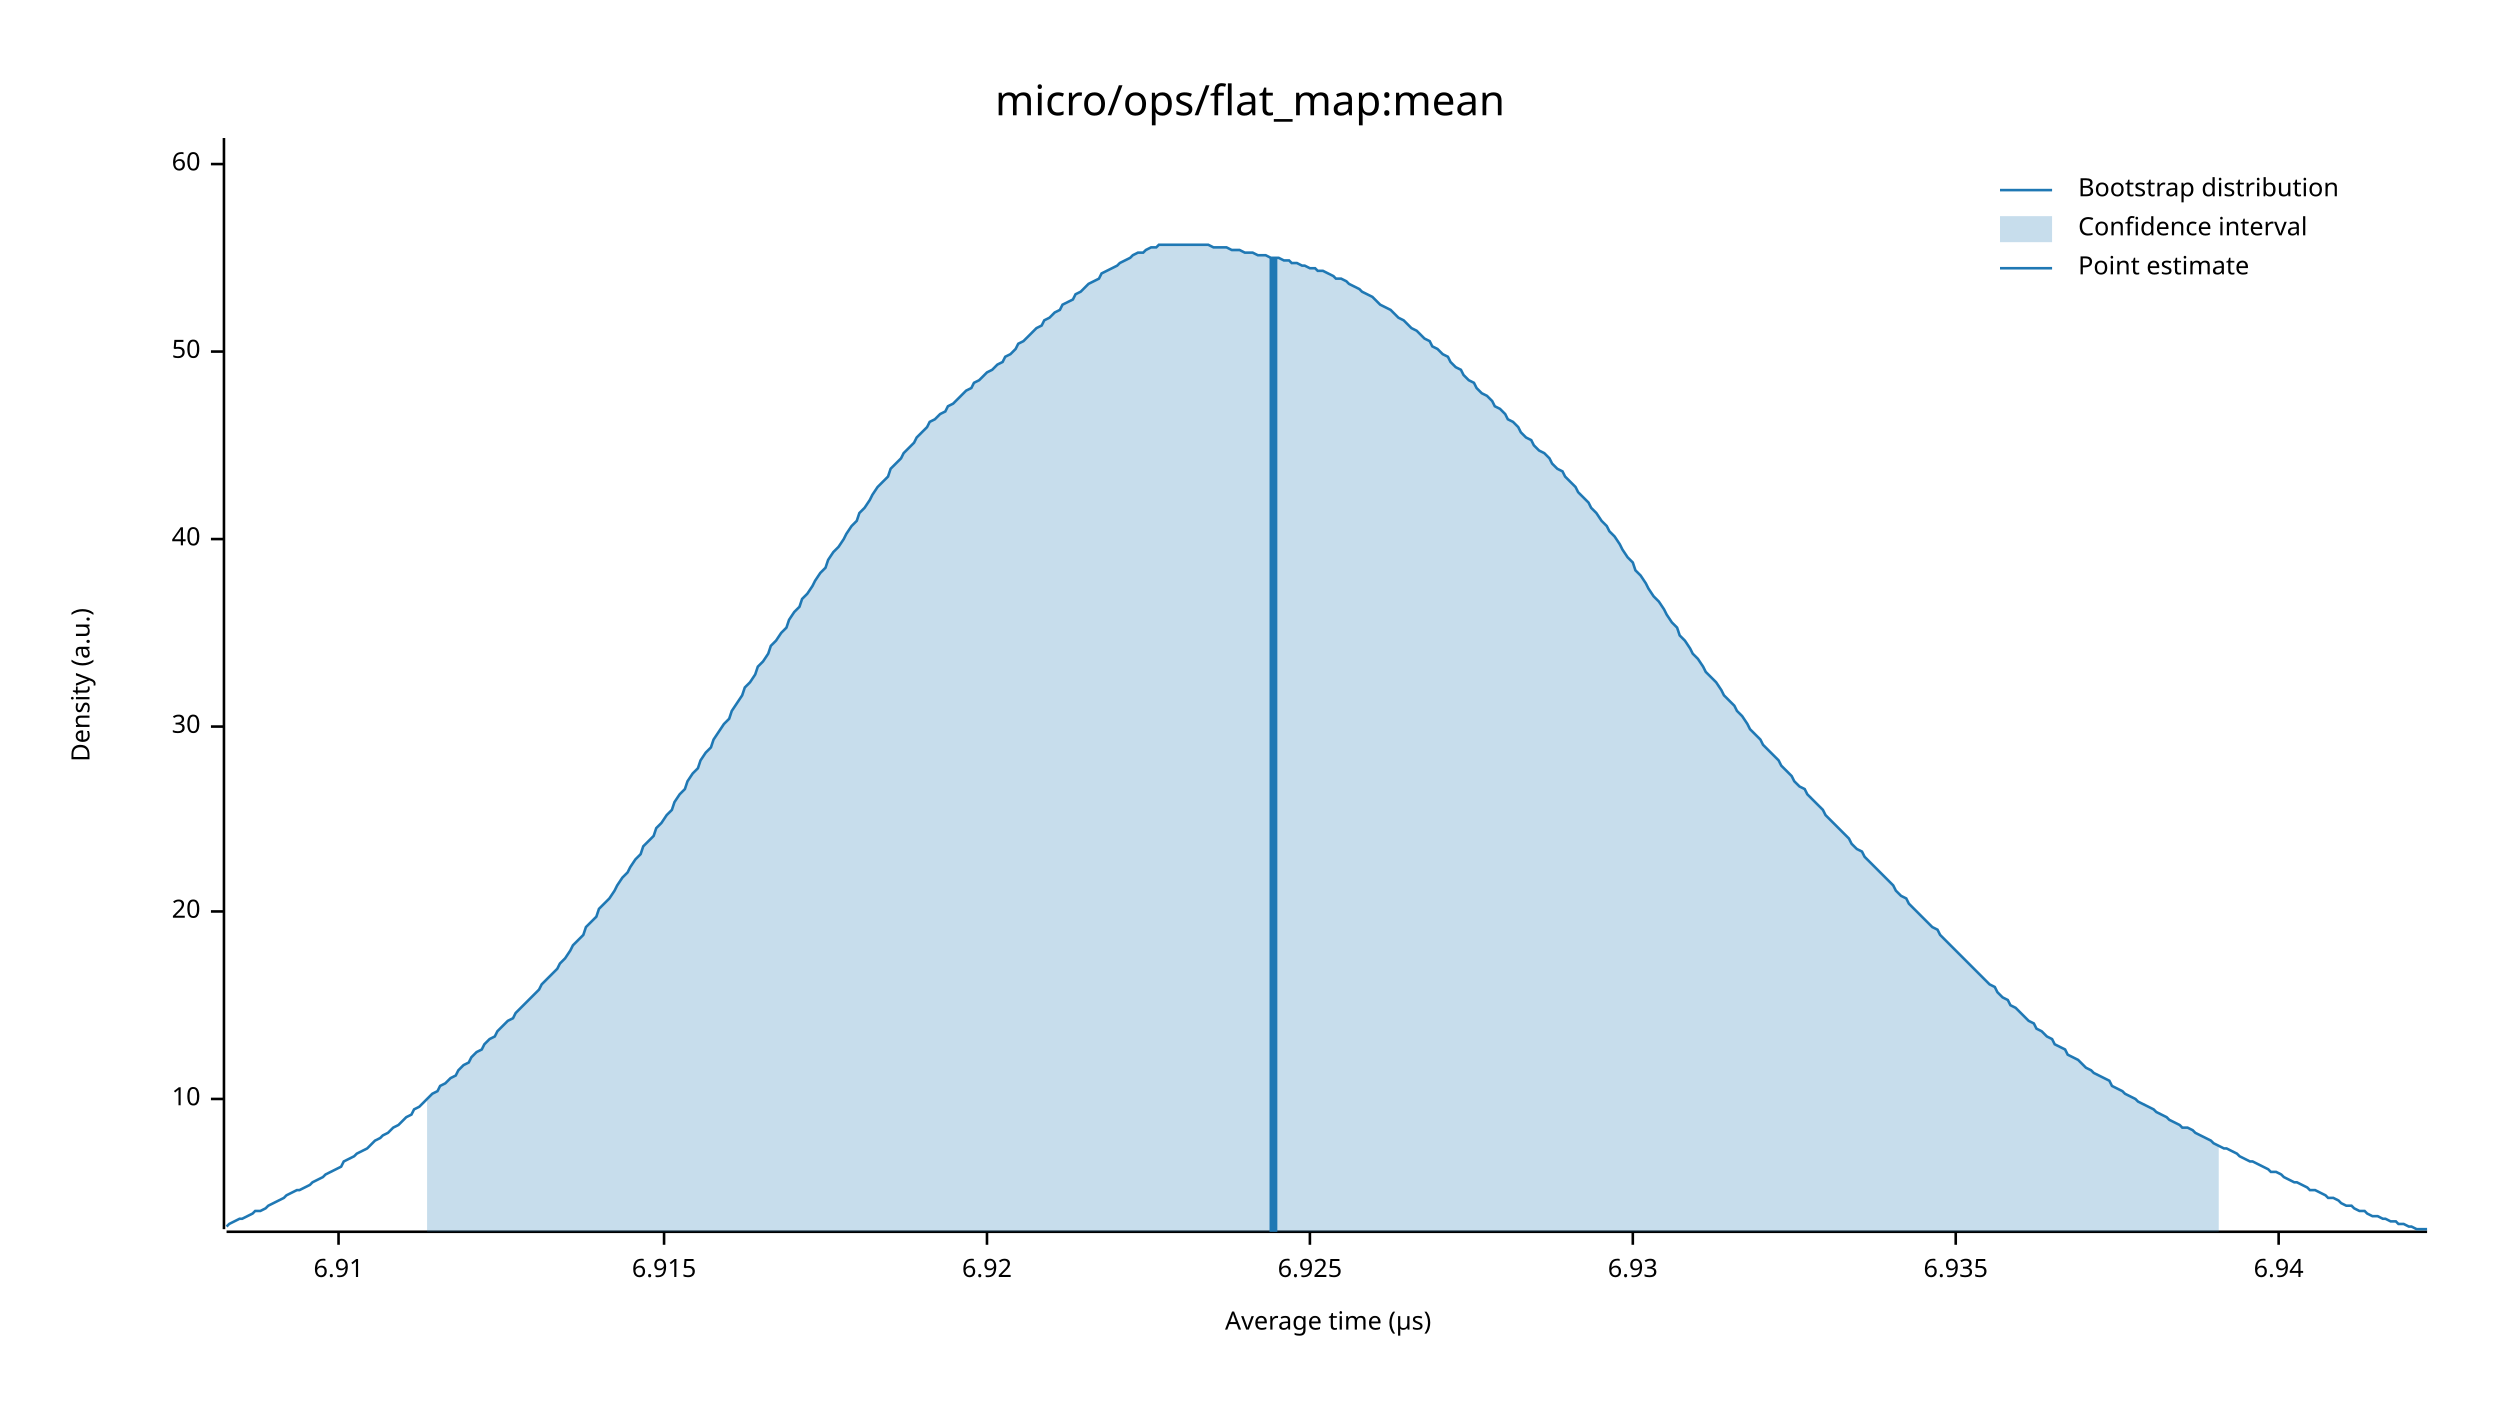
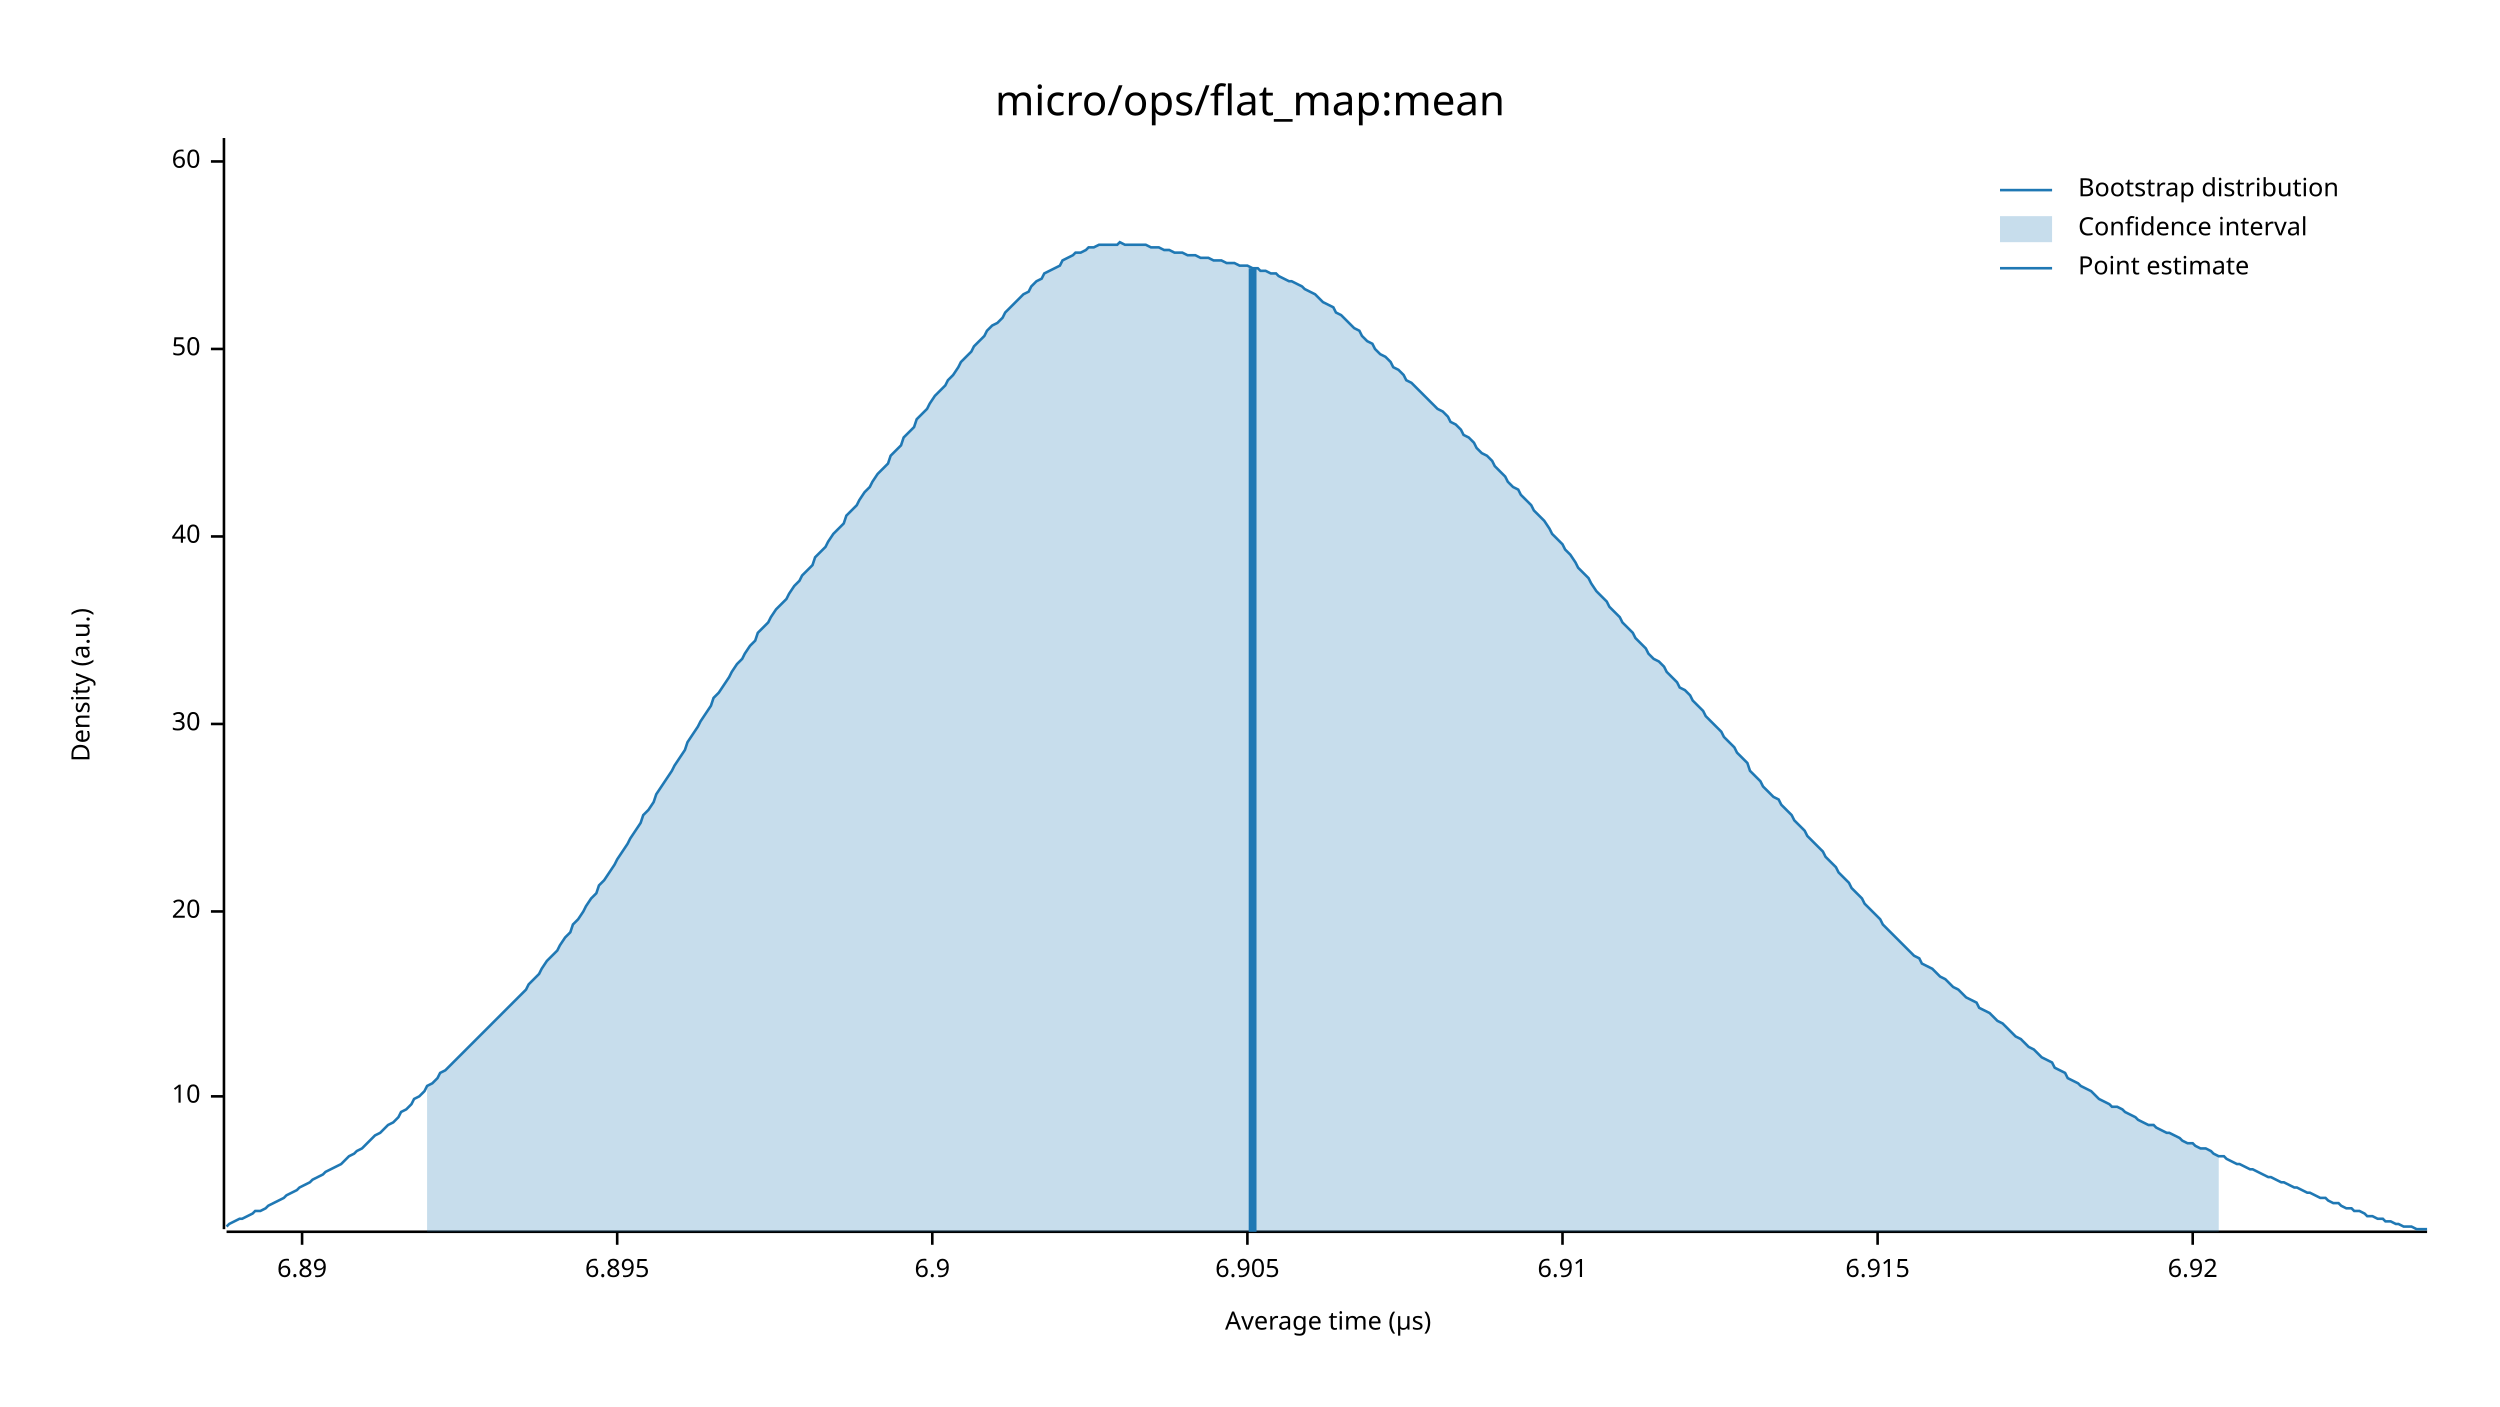
<svg xmlns="http://www.w3.org/2000/svg" width="960" height="540" viewBox="0 0 960 540">
  <text x="480" y="32" dy="0.76em" text-anchor="middle" font-family="sans-serif" font-size="16.129" opacity="1" fill="#000000">
micro/ops/flat_map:mean
</text>
  <text x="27" y="263" dy="0.76em" text-anchor="middle" font-family="sans-serif" font-size="9.677" opacity="1" fill="#000000" transform="rotate(270, 27, 263)">
Density (a.u.)
</text>
  <text x="510" y="513" dy="-0.5ex" text-anchor="middle" font-family="sans-serif" font-size="9.677" opacity="1" fill="#000000">
Average time (µs)
</text>
  <polyline fill="none" opacity="1" stroke="#000000" stroke-width="1" points="86,53 86,472 " />
-   <text x="77" y="422" dy="0.5ex" text-anchor="end" font-family="sans-serif" font-size="9.677" opacity="1" fill="#000000">
+   <text x="77" y="421" dy="0.5ex" text-anchor="end" font-family="sans-serif" font-size="9.677" opacity="1" fill="#000000">
10
</text>
-   <polyline fill="none" opacity="1" stroke="#000000" stroke-width="1" points="81,422 86,422 " />
+   <polyline fill="none" opacity="1" stroke="#000000" stroke-width="1" points="81,421 86,421 " />
  <text x="77" y="350" dy="0.5ex" text-anchor="end" font-family="sans-serif" font-size="9.677" opacity="1" fill="#000000">
20
</text>
  <polyline fill="none" opacity="1" stroke="#000000" stroke-width="1" points="81,350 86,350 " />
-   <text x="77" y="279" dy="0.5ex" text-anchor="end" font-family="sans-serif" font-size="9.677" opacity="1" fill="#000000">
+   <text x="77" y="278" dy="0.5ex" text-anchor="end" font-family="sans-serif" font-size="9.677" opacity="1" fill="#000000">
30
</text>
-   <polyline fill="none" opacity="1" stroke="#000000" stroke-width="1" points="81,279 86,279 " />
-   <text x="77" y="207" dy="0.5ex" text-anchor="end" font-family="sans-serif" font-size="9.677" opacity="1" fill="#000000">
+   <polyline fill="none" opacity="1" stroke="#000000" stroke-width="1" points="81,278 86,278 " />
+   <text x="77" y="206" dy="0.5ex" text-anchor="end" font-family="sans-serif" font-size="9.677" opacity="1" fill="#000000">
40
</text>
-   <polyline fill="none" opacity="1" stroke="#000000" stroke-width="1" points="81,207 86,207 " />
-   <text x="77" y="135" dy="0.5ex" text-anchor="end" font-family="sans-serif" font-size="9.677" opacity="1" fill="#000000">
+   <polyline fill="none" opacity="1" stroke="#000000" stroke-width="1" points="81,206 86,206 " />
+   <text x="77" y="134" dy="0.5ex" text-anchor="end" font-family="sans-serif" font-size="9.677" opacity="1" fill="#000000">
50
</text>
-   <polyline fill="none" opacity="1" stroke="#000000" stroke-width="1" points="81,135 86,135 " />
-   <text x="77" y="63" dy="0.5ex" text-anchor="end" font-family="sans-serif" font-size="9.677" opacity="1" fill="#000000">
+   <polyline fill="none" opacity="1" stroke="#000000" stroke-width="1" points="81,134 86,134 " />
+   <text x="77" y="62" dy="0.5ex" text-anchor="end" font-family="sans-serif" font-size="9.677" opacity="1" fill="#000000">
60
</text>
-   <polyline fill="none" opacity="1" stroke="#000000" stroke-width="1" points="81,63 86,63 " />
+   <polyline fill="none" opacity="1" stroke="#000000" stroke-width="1" points="81,62 86,62 " />
  <polyline fill="none" opacity="1" stroke="#000000" stroke-width="1" points="87,473 932,473 " />
-   <text x="130" y="483" dy="0.76em" text-anchor="middle" font-family="sans-serif" font-size="9.677" opacity="1" fill="#000000">
+   <text x="116" y="483" dy="0.76em" text-anchor="middle" font-family="sans-serif" font-size="9.677" opacity="1" fill="#000000">
+ 6.89
+ </text>
+   <polyline fill="none" opacity="1" stroke="#000000" stroke-width="1" points="116,473 116,478 " />
+   <text x="237" y="483" dy="0.76em" text-anchor="middle" font-family="sans-serif" font-size="9.677" opacity="1" fill="#000000">
+ 6.895
+ </text>
+   <polyline fill="none" opacity="1" stroke="#000000" stroke-width="1" points="237,473 237,478 " />
+   <text x="358" y="483" dy="0.76em" text-anchor="middle" font-family="sans-serif" font-size="9.677" opacity="1" fill="#000000">
+ 6.9
+ </text>
+   <polyline fill="none" opacity="1" stroke="#000000" stroke-width="1" points="358,473 358,478 " />
+   <text x="479" y="483" dy="0.76em" text-anchor="middle" font-family="sans-serif" font-size="9.677" opacity="1" fill="#000000">
+ 6.905
+ </text>
+   <polyline fill="none" opacity="1" stroke="#000000" stroke-width="1" points="479,473 479,478 " />
+   <text x="600" y="483" dy="0.76em" text-anchor="middle" font-family="sans-serif" font-size="9.677" opacity="1" fill="#000000">
6.91
</text>
-   <polyline fill="none" opacity="1" stroke="#000000" stroke-width="1" points="130,473 130,478 " />
-   <text x="255" y="483" dy="0.76em" text-anchor="middle" font-family="sans-serif" font-size="9.677" opacity="1" fill="#000000">
+   <polyline fill="none" opacity="1" stroke="#000000" stroke-width="1" points="600,473 600,478 " />
+   <text x="721" y="483" dy="0.76em" text-anchor="middle" font-family="sans-serif" font-size="9.677" opacity="1" fill="#000000">
6.915
</text>
-   <polyline fill="none" opacity="1" stroke="#000000" stroke-width="1" points="255,473 255,478 " />
-   <text x="379" y="483" dy="0.76em" text-anchor="middle" font-family="sans-serif" font-size="9.677" opacity="1" fill="#000000">
+   <polyline fill="none" opacity="1" stroke="#000000" stroke-width="1" points="721,473 721,478 " />
+   <text x="842" y="483" dy="0.76em" text-anchor="middle" font-family="sans-serif" font-size="9.677" opacity="1" fill="#000000">
6.92
</text>
-   <polyline fill="none" opacity="1" stroke="#000000" stroke-width="1" points="379,473 379,478 " />
-   <text x="503" y="483" dy="0.76em" text-anchor="middle" font-family="sans-serif" font-size="9.677" opacity="1" fill="#000000">
- 6.925
- </text>
-   <polyline fill="none" opacity="1" stroke="#000000" stroke-width="1" points="503,473 503,478 " />
-   <text x="627" y="483" dy="0.76em" text-anchor="middle" font-family="sans-serif" font-size="9.677" opacity="1" fill="#000000">
- 6.93
- </text>
-   <polyline fill="none" opacity="1" stroke="#000000" stroke-width="1" points="627,473 627,478 " />
-   <text x="751" y="483" dy="0.76em" text-anchor="middle" font-family="sans-serif" font-size="9.677" opacity="1" fill="#000000">
- 6.935
- </text>
-   <polyline fill="none" opacity="1" stroke="#000000" stroke-width="1" points="751,473 751,478 " />
-   <text x="875" y="483" dy="0.76em" text-anchor="middle" font-family="sans-serif" font-size="9.677" opacity="1" fill="#000000">
- 6.94
- </text>
-   <polyline fill="none" opacity="1" stroke="#000000" stroke-width="1" points="875,473 875,478 " />
-   <polyline fill="none" opacity="1" stroke="#1F78B4" stroke-width="1" points="87,471 88,470 90,469 92,468 93,468 95,467 97,466 98,465 100,465 102,464 103,463 105,462 107,461 109,460 110,459 112,458 114,457 115,457 117,456 119,455 120,454 122,453 124,452 125,451 127,450 129,449 131,448 132,446 134,445 136,444 137,443 139,442 141,441 142,440 144,438 146,437 147,436 149,435 151,433 153,432 154,431 156,429 158,428 159,426 161,425 163,423 164,422 166,420 168,419 169,417 171,416 173,414 175,413 176,411 178,409 180,408 181,406 183,404 185,403 186,401 188,399 190,398 191,396 193,394 195,392 197,391 198,389 200,387 202,385 203,384 205,382 207,380 208,378 210,376 212,374 214,372 215,370 217,368 219,365 220,363 222,361 224,359 225,356 227,354 229,352 230,349 232,347 234,345 236,342 237,340 239,337 241,335 242,333 244,330 246,328 247,325 249,323 251,321 252,318 254,316 256,313 258,311 259,308 261,305 263,303 264,300 266,297 268,295 269,292 271,289 273,287 274,284 276,281 278,278 280,276 281,273 283,270 285,267 286,264 288,262 290,259 291,256 293,254 295,251 296,248 298,246 300,243 302,241 303,238 305,235 307,233 308,230 310,228 312,225 313,223 315,220 317,218 318,215 320,212 322,210 324,207 325,205 327,202 329,200 330,197 332,195 334,192 335,190 337,187 339,185 341,183 342,180 344,178 346,176 347,174 349,172 351,170 352,168 354,166 356,164 357,162 359,161 361,159 363,158 364,156 366,155 368,153 369,152 371,150 373,149 374,147 376,146 378,144 379,143 381,142 383,140 385,139 386,137 388,136 390,134 391,132 393,131 395,129 396,128 398,126 400,125 401,123 403,122 405,120 407,119 408,117 410,116 412,115 413,113 415,112 417,110 418,109 420,108 422,107 423,105 425,104 427,103 429,102 430,101 432,100 434,99 435,98 437,97 439,97 440,96 442,95 444,95 445,94 447,94 449,94 451,94 452,94 454,94 456,94 457,94 459,94 461,94 462,94 464,94 466,95 468,95 469,95 471,95 473,96 474,96 476,96 478,97 479,97 481,97 483,98 484,98 486,98 488,99 490,99 491,99 493,100 495,100 496,101 498,101 500,102 501,102 503,103 505,103 506,104 508,104 510,105 512,106 513,107 515,107 517,108 518,109 520,110 522,111 523,112 525,113 527,114 528,115 530,117 532,118 534,119 535,120 537,122 539,123 540,124 542,126 544,127 545,128 547,130 549,131 550,133 552,134 554,136 556,137 557,139 559,141 561,142 562,144 564,146 566,147 567,149 569,151 571,152 573,154 574,156 576,157 578,159 579,161 581,162 583,164 584,166 586,168 588,169 589,171 591,173 593,174 595,176 596,178 598,180 600,181 601,183 603,185 605,187 606,189 608,191 610,193 611,195 613,197 615,200 617,202 618,204 620,206 622,209 623,211 625,214 627,216 628,219 630,221 632,224 633,226 635,229 637,231 639,234 640,236 642,239 644,241 645,244 647,246 649,249 650,251 652,253 654,256 655,258 657,260 659,262 661,265 662,267 664,269 666,271 667,273 669,275 671,278 672,280 674,282 676,284 677,286 679,288 681,290 683,292 684,294 686,296 688,298 689,300 691,302 693,303 694,305 696,307 698,309 700,311 701,313 703,315 705,317 706,318 708,320 710,322 711,324 713,326 715,327 716,329 718,331 720,333 722,335 723,336 725,338 727,340 728,342 730,344 732,345 733,347 735,349 737,351 738,352 740,354 742,356 744,357 745,359 747,361 749,363 750,364 752,366 754,368 755,369 757,371 759,373 760,374 762,376 764,378 766,379 767,381 769,383 771,384 772,386 774,387 776,389 777,390 779,392 781,393 782,395 784,396 786,398 788,399 789,401 791,402 793,403 794,405 796,406 798,407 799,408 801,410 803,411 804,412 806,413 808,414 810,415 811,417 813,418 815,419 816,420 818,421 820,422 821,423 823,424 825,425 827,426 828,427 830,428 832,429 833,430 835,431 837,432 838,433 840,433 842,434 843,435 845,436 847,437 849,438 850,439 852,440 854,441 855,441 857,442 859,443 860,444 862,445 864,446 865,446 867,447 869,448 871,449 872,450 874,450 876,451 877,452 879,453 881,454 882,454 884,455 886,456 887,457 889,457 891,458 893,459 894,460 896,460 898,461 899,462 901,463 903,463 904,464 906,465 908,465 909,466 911,467 913,467 915,468 916,468 918,469 920,469 921,470 923,470 925,471 926,471 928,472 930,472 932,472 " />
-   <polygon opacity="0.25" fill="#1F78B4" points="164,422 166,420 168,419 169,417 171,416 173,414 175,413 176,411 178,409 180,408 181,406 183,404 185,403 186,401 188,399 190,398 191,396 193,394 195,392 197,391 198,389 200,387 202,385 203,384 205,382 207,380 208,378 210,376 212,374 214,372 215,370 217,368 219,365 220,363 222,361 224,359 225,356 227,354 229,352 230,349 232,347 234,345 236,342 237,340 239,337 241,335 242,333 244,330 246,328 247,325 249,323 251,321 252,318 254,316 256,313 258,311 259,308 261,305 263,303 264,300 266,297 268,295 269,292 271,289 273,287 274,284 276,281 278,278 280,276 281,273 283,270 285,267 286,264 288,262 290,259 291,256 293,254 295,251 296,248 298,246 300,243 302,241 303,238 305,235 307,233 308,230 310,228 312,225 313,223 315,220 317,218 318,215 320,212 322,210 324,207 325,205 327,202 329,200 330,197 332,195 334,192 335,190 337,187 339,185 341,183 342,180 344,178 346,176 347,174 349,172 351,170 352,168 354,166 356,164 357,162 359,161 361,159 363,158 364,156 366,155 368,153 369,152 371,150 373,149 374,147 376,146 378,144 379,143 381,142 383,140 385,139 386,137 388,136 390,134 391,132 393,131 395,129 396,128 398,126 400,125 401,123 403,122 405,120 407,119 408,117 410,116 412,115 413,113 415,112 417,110 418,109 420,108 422,107 423,105 425,104 427,103 429,102 430,101 432,100 434,99 435,98 437,97 439,97 440,96 442,95 444,95 445,94 447,94 449,94 451,94 452,94 454,94 456,94 457,94 459,94 461,94 462,94 464,94 466,95 468,95 469,95 471,95 473,96 474,96 476,96 478,97 479,97 481,97 483,98 484,98 486,98 488,99 490,99 491,99 493,100 495,100 496,101 498,101 500,102 501,102 503,103 505,103 506,104 508,104 510,105 512,106 513,107 515,107 517,108 518,109 520,110 522,111 523,112 525,113 527,114 528,115 530,117 532,118 534,119 535,120 537,122 539,123 540,124 542,126 544,127 545,128 547,130 549,131 550,133 552,134 554,136 556,137 557,139 559,141 561,142 562,144 564,146 566,147 567,149 569,151 571,152 573,154 574,156 576,157 578,159 579,161 581,162 583,164 584,166 586,168 588,169 589,171 591,173 593,174 595,176 596,178 598,180 600,181 601,183 603,185 605,187 606,189 608,191 610,193 611,195 613,197 615,200 617,202 618,204 620,206 622,209 623,211 625,214 627,216 628,219 630,221 632,224 633,226 635,229 637,231 639,234 640,236 642,239 644,241 645,244 647,246 649,249 650,251 652,253 654,256 655,258 657,260 659,262 661,265 662,267 664,269 666,271 667,273 669,275 671,278 672,280 674,282 676,284 677,286 679,288 681,290 683,292 684,294 686,296 688,298 689,300 691,302 693,303 694,305 696,307 698,309 700,311 701,313 703,315 705,317 706,318 708,320 710,322 711,324 713,326 715,327 716,329 718,331 720,333 722,335 723,336 725,338 727,340 728,342 730,344 732,345 733,347 735,349 737,351 738,352 740,354 742,356 744,357 745,359 747,361 749,363 750,364 752,366 754,368 755,369 757,371 759,373 760,374 762,376 764,378 766,379 767,381 769,383 771,384 772,386 774,387 776,389 777,390 779,392 781,393 782,395 784,396 786,398 788,399 789,401 791,402 793,403 794,405 796,406 798,407 799,408 801,410 803,411 804,412 806,413 808,414 810,415 811,417 813,418 815,419 816,420 818,421 820,422 821,423 823,424 825,425 827,426 828,427 830,428 832,429 833,430 835,431 837,432 838,433 840,433 842,434 843,435 845,436 847,437 849,438 850,439 852,440 852,473 164,473 " />
-   <polyline fill="none" opacity="1" stroke="#1F78B4" stroke-width="3" points="489,473 489,99 " />
+   <polyline fill="none" opacity="1" stroke="#000000" stroke-width="1" points="842,473 842,478 " />
+   <polyline fill="none" opacity="1" stroke="#1F78B4" stroke-width="1" points="87,471 88,470 90,469 92,468 93,468 95,467 97,466 98,465 100,465 102,464 103,463 105,462 107,461 109,460 110,459 112,458 114,457 115,456 117,455 119,454 120,453 122,452 124,451 125,450 127,449 129,448 131,447 132,446 134,444 136,443 137,442 139,441 141,439 142,438 144,436 146,435 147,434 149,432 151,431 153,429 154,427 156,426 158,424 159,422 161,421 163,419 164,417 166,416 168,414 169,412 171,411 173,409 175,407 176,406 178,404 180,402 181,401 183,399 185,397 186,396 188,394 190,392 191,391 193,389 195,387 197,385 198,384 200,382 202,380 203,378 205,376 207,374 208,372 210,369 212,367 214,365 215,363 217,360 219,358 220,355 222,353 224,350 225,348 227,345 229,343 230,340 232,338 234,335 236,332 237,330 239,327 241,324 242,322 244,319 246,316 247,313 249,311 251,308 252,305 254,302 256,299 258,296 259,294 261,291 263,288 264,285 266,282 268,279 269,277 271,274 273,271 274,268 276,266 278,263 280,260 281,258 283,255 285,253 286,251 288,248 290,246 291,243 293,241 295,239 296,237 298,234 300,232 302,230 303,228 305,225 307,223 308,221 310,219 312,217 313,214 315,212 317,210 318,208 320,205 322,203 324,201 325,198 327,196 329,194 330,192 332,189 334,187 335,185 337,182 339,180 341,178 342,175 344,173 346,171 347,168 349,166 351,164 352,161 354,159 356,157 357,155 359,152 361,150 363,148 364,146 366,144 368,141 369,139 371,137 373,135 374,133 376,131 378,129 379,127 381,125 383,124 385,122 386,120 388,118 390,116 391,115 393,113 395,112 396,110 398,108 400,107 401,105 403,104 405,103 407,102 408,100 410,99 412,98 413,97 415,97 417,96 418,95 420,95 422,94 423,94 425,94 427,94 429,94 430,93 432,94 434,94 435,94 437,94 439,94 440,94 442,95 444,95 445,95 447,96 449,96 451,97 452,97 454,97 456,98 457,98 459,98 461,99 462,99 464,99 466,100 468,100 469,100 471,101 473,101 474,101 476,102 478,102 479,102 481,103 483,103 484,104 486,104 488,105 490,105 491,106 493,107 495,108 496,108 498,109 500,110 501,111 503,112 505,113 506,114 508,116 510,117 512,118 513,120 515,121 517,123 518,124 520,126 522,127 523,129 525,131 527,132 528,134 530,136 532,137 534,139 535,141 537,142 539,144 540,146 542,147 544,149 545,150 547,152 549,154 550,155 552,157 554,158 556,160 557,162 559,163 561,165 562,167 564,168 566,170 567,172 569,174 571,175 573,177 574,179 576,181 578,183 579,185 581,187 583,188 584,190 586,192 588,194 589,196 591,198 593,200 595,203 596,205 598,207 600,209 601,211 603,213 605,216 606,218 608,220 610,222 611,224 613,227 615,229 617,231 618,233 620,235 622,237 623,239 625,241 627,243 628,245 630,247 632,249 633,251 635,253 637,254 639,256 640,258 642,260 644,262 645,264 647,265 649,267 650,269 652,271 654,273 655,275 657,277 659,279 661,281 662,283 664,285 666,287 667,289 669,291 671,293 672,296 674,298 676,300 677,302 679,304 681,306 683,307 684,309 686,311 688,313 689,315 691,317 693,319 694,321 696,323 698,325 700,327 701,329 703,331 705,333 706,335 708,337 710,339 711,341 713,343 715,345 716,347 718,349 720,351 722,353 723,355 725,357 727,359 728,360 730,362 732,364 733,365 735,367 737,368 738,370 740,371 742,372 744,374 745,375 747,376 749,378 750,379 752,380 754,382 755,383 757,384 759,385 760,387 762,388 764,389 766,391 767,392 769,393 771,395 772,396 774,398 776,399 777,400 779,402 781,403 782,404 784,406 786,407 788,408 789,410 791,411 793,412 794,414 796,415 798,416 799,417 801,418 803,419 804,420 806,422 808,423 810,424 811,425 813,425 815,426 816,427 818,428 820,429 821,430 823,431 825,432 827,432 828,433 830,434 832,435 833,435 835,436 837,437 838,438 840,439 842,439 843,440 845,441 847,441 849,442 850,443 852,444 854,444 855,445 857,446 859,447 860,447 862,448 864,449 865,449 867,450 869,451 871,452 872,452 874,453 876,454 877,454 879,455 881,456 882,456 884,457 886,458 887,458 889,459 891,460 893,460 894,461 896,462 898,462 899,463 901,464 903,464 904,465 906,465 908,466 909,467 911,467 913,468 915,468 916,469 918,469 920,470 921,470 923,471 925,471 926,471 928,472 930,472 932,472 " />
+   <polygon opacity="0.25" fill="#1F78B4" points="164,417 166,416 168,414 169,412 171,411 173,409 175,407 176,406 178,404 180,402 181,401 183,399 185,397 186,396 188,394 190,392 191,391 193,389 195,387 197,385 198,384 200,382 202,380 203,378 205,376 207,374 208,372 210,369 212,367 214,365 215,363 217,360 219,358 220,355 222,353 224,350 225,348 227,345 229,343 230,340 232,338 234,335 236,332 237,330 239,327 241,324 242,322 244,319 246,316 247,313 249,311 251,308 252,305 254,302 256,299 258,296 259,294 261,291 263,288 264,285 266,282 268,279 269,277 271,274 273,271 274,268 276,266 278,263 280,260 281,258 283,255 285,253 286,251 288,248 290,246 291,243 293,241 295,239 296,237 298,234 300,232 302,230 303,228 305,225 307,223 308,221 310,219 312,217 313,214 315,212 317,210 318,208 320,205 322,203 324,201 325,198 327,196 329,194 330,192 332,189 334,187 335,185 337,182 339,180 341,178 342,175 344,173 346,171 347,168 349,166 351,164 352,161 354,159 356,157 357,155 359,152 361,150 363,148 364,146 366,144 368,141 369,139 371,137 373,135 374,133 376,131 378,129 379,127 381,125 383,124 385,122 386,120 388,118 390,116 391,115 393,113 395,112 396,110 398,108 400,107 401,105 403,104 405,103 407,102 408,100 410,99 412,98 413,97 415,97 417,96 418,95 420,95 422,94 423,94 425,94 427,94 429,94 430,93 432,94 434,94 435,94 437,94 439,94 440,94 442,95 444,95 445,95 447,96 449,96 451,97 452,97 454,97 456,98 457,98 459,98 461,99 462,99 464,99 466,100 468,100 469,100 471,101 473,101 474,101 476,102 478,102 479,102 481,103 483,103 484,104 486,104 488,105 490,105 491,106 493,107 495,108 496,108 498,109 500,110 501,111 503,112 505,113 506,114 508,116 510,117 512,118 513,120 515,121 517,123 518,124 520,126 522,127 523,129 525,131 527,132 528,134 530,136 532,137 534,139 535,141 537,142 539,144 540,146 542,147 544,149 545,150 547,152 549,154 550,155 552,157 554,158 556,160 557,162 559,163 561,165 562,167 564,168 566,170 567,172 569,174 571,175 573,177 574,179 576,181 578,183 579,185 581,187 583,188 584,190 586,192 588,194 589,196 591,198 593,200 595,203 596,205 598,207 600,209 601,211 603,213 605,216 606,218 608,220 610,222 611,224 613,227 615,229 617,231 618,233 620,235 622,237 623,239 625,241 627,243 628,245 630,247 632,249 633,251 635,253 637,254 639,256 640,258 642,260 644,262 645,264 647,265 649,267 650,269 652,271 654,273 655,275 657,277 659,279 661,281 662,283 664,285 666,287 667,289 669,291 671,293 672,296 674,298 676,300 677,302 679,304 681,306 683,307 684,309 686,311 688,313 689,315 691,317 693,319 694,321 696,323 698,325 700,327 701,329 703,331 705,333 706,335 708,337 710,339 711,341 713,343 715,345 716,347 718,349 720,351 722,353 723,355 725,357 727,359 728,360 730,362 732,364 733,365 735,367 737,368 738,370 740,371 742,372 744,374 745,375 747,376 749,378 750,379 752,380 754,382 755,383 757,384 759,385 760,387 762,388 764,389 766,391 767,392 769,393 771,395 772,396 774,398 776,399 777,400 779,402 781,403 782,404 784,406 786,407 788,408 789,410 791,411 793,412 794,414 796,415 798,416 799,417 801,418 803,419 804,420 806,422 808,423 810,424 811,425 813,425 815,426 816,427 818,428 820,429 821,430 823,431 825,432 827,432 828,433 830,434 832,435 833,435 835,436 837,437 838,438 840,439 842,439 843,440 845,441 847,441 849,442 850,443 852,444 852,473 164,473 " />
+   <polyline fill="none" opacity="1" stroke="#1F78B4" stroke-width="3" points="481,473 481,103 " />
  <text x="798" y="68" dy="0.76em" text-anchor="start" font-family="sans-serif" font-size="9.677" opacity="1" fill="#000000">
Bootstrap distribution
</text>
  <text x="798" y="83" dy="0.76em" text-anchor="start" font-family="sans-serif" font-size="9.677" opacity="1" fill="#000000">
Confidence interval
</text>
  <text x="798" y="98" dy="0.76em" text-anchor="start" font-family="sans-serif" font-size="9.677" opacity="1" fill="#000000">
Point estimate
</text>
  <polyline fill="none" opacity="1" stroke="#1F78B4" stroke-width="1" points="768,73 788,73 " />
  <rect x="768" y="83" width="20" height="10" opacity="0.25" fill="#1F78B4" stroke="none" />
  <polyline fill="none" opacity="1" stroke="#1F78B4" stroke-width="1" points="768,103 788,103 " />
</svg>
